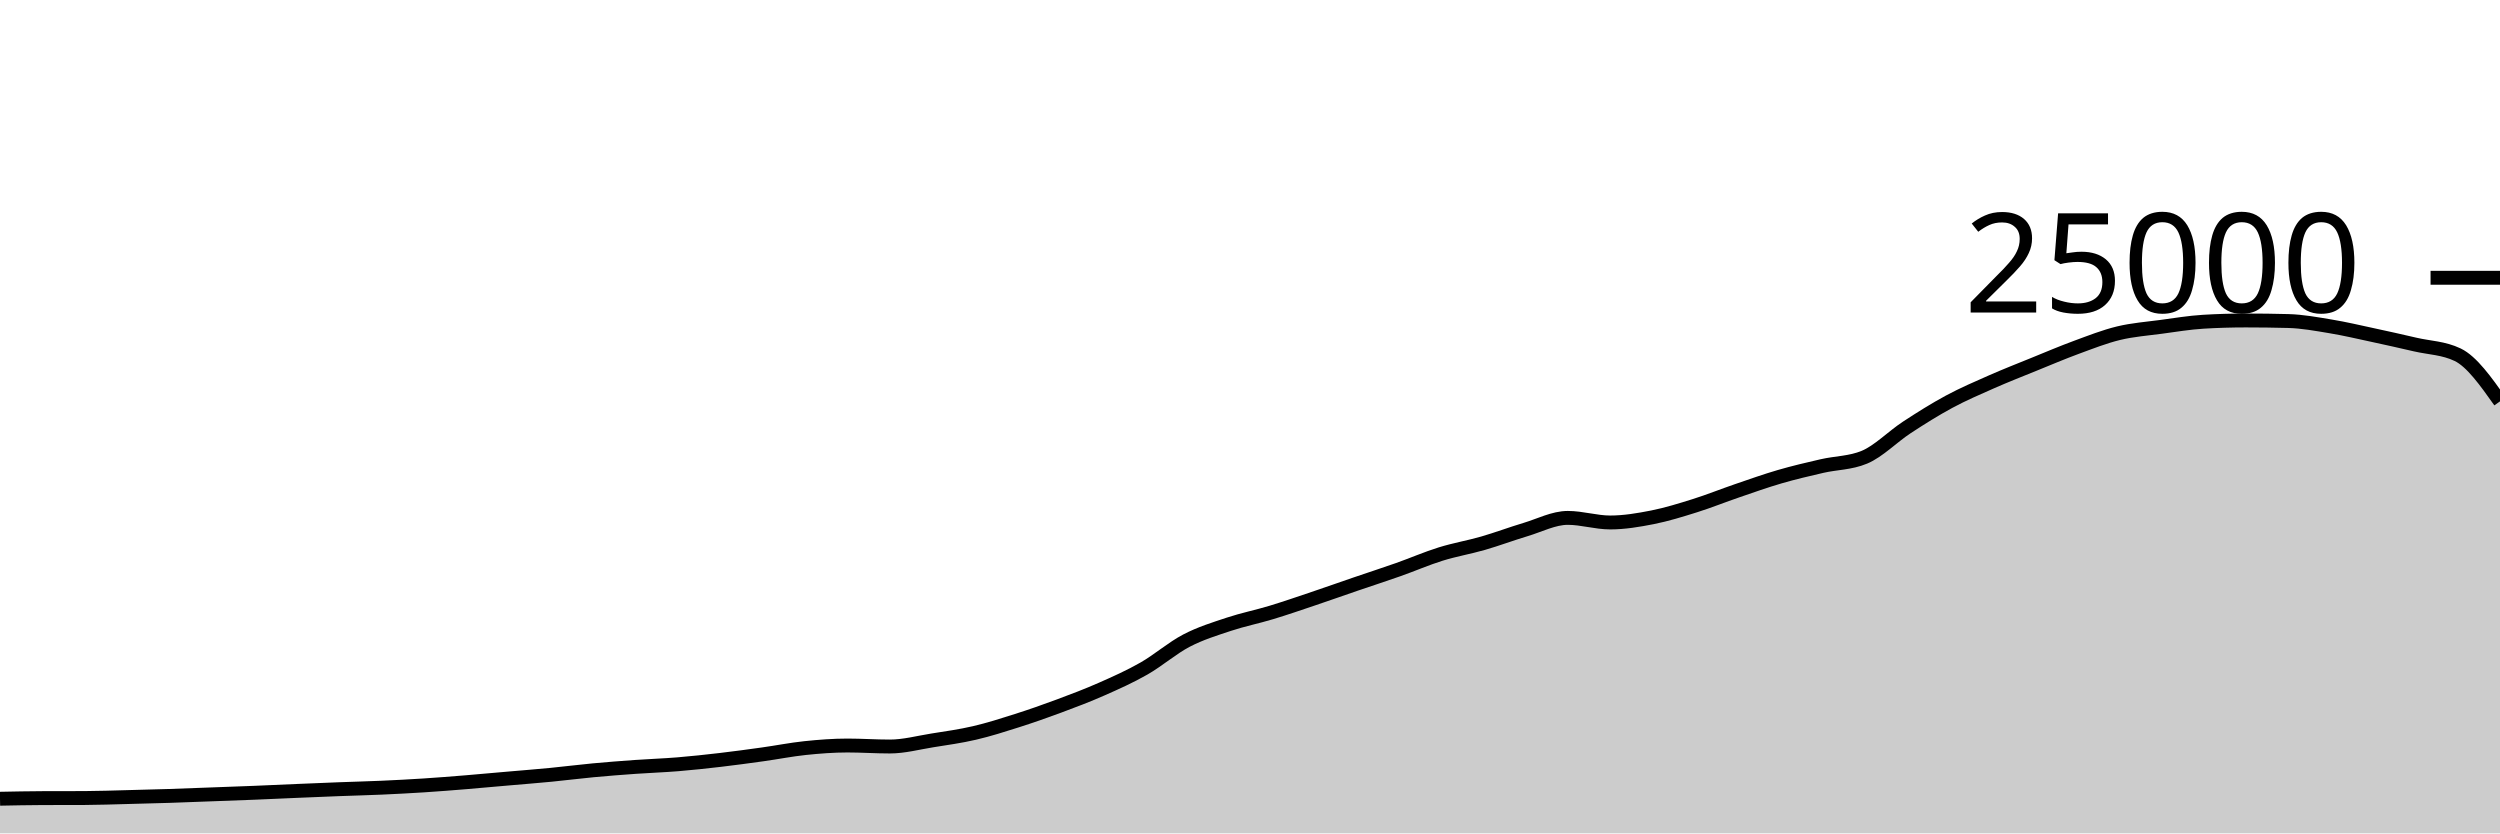
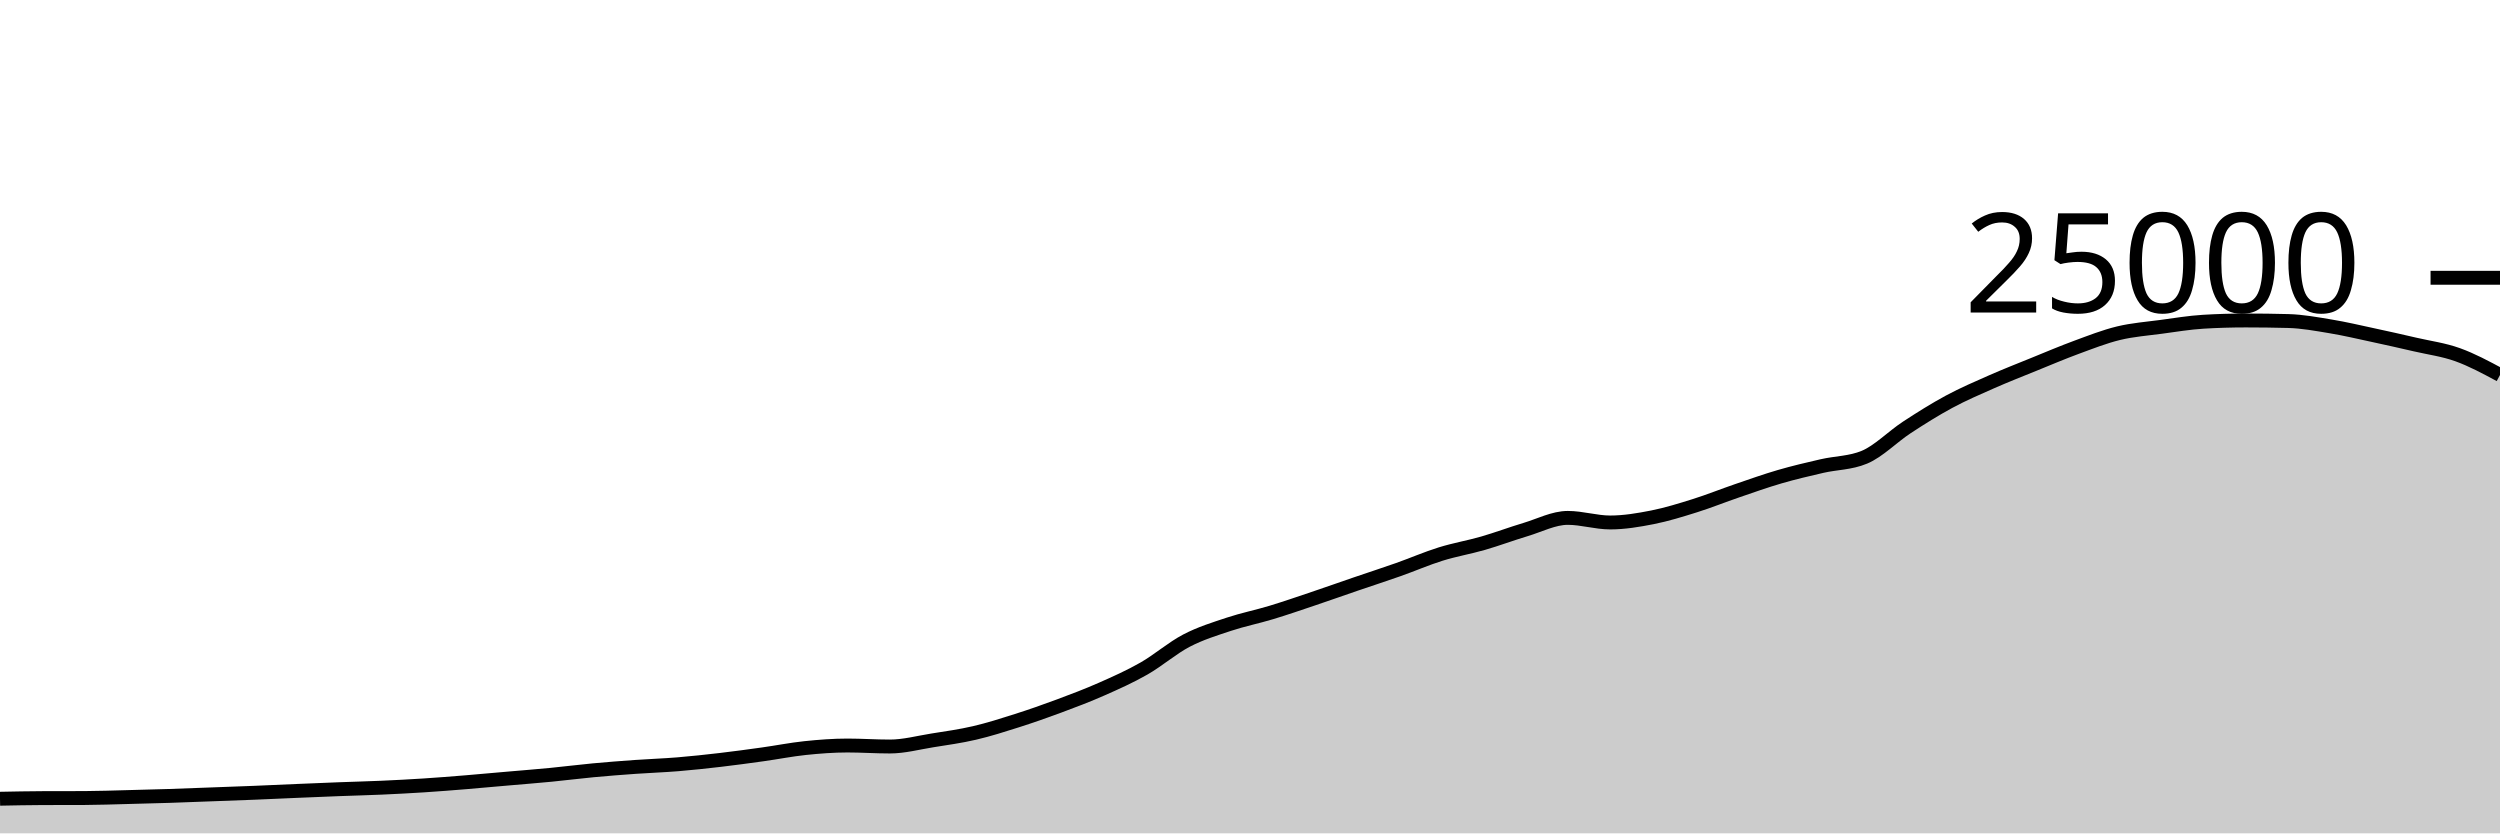
<svg xmlns="http://www.w3.org/2000/svg" viewBox="0 0 180 60">
  <g transform="translate(0,20)">
-     <path class="area" fill="rgba(0, 0, 0, 0.2)" d="M0,37.509C1.017,37.489,2.034,37.468,3.051,37.464C4.068,37.46,5.085,37.462,6.102,37.458C7.119,37.453,8.136,37.416,9.153,37.39C10.169,37.365,11.186,37.338,12.203,37.306C13.22,37.273,14.237,37.231,15.254,37.194C16.271,37.156,17.288,37.121,18.305,37.08C19.322,37.039,20.339,36.99,21.356,36.947C22.373,36.904,23.39,36.861,24.407,36.822C25.424,36.783,26.441,36.759,27.458,36.714C28.475,36.668,29.492,36.616,30.508,36.55C31.525,36.485,32.542,36.403,33.559,36.32C34.576,36.237,35.593,36.142,36.61,36.053C37.627,35.964,38.644,35.886,39.661,35.787C40.678,35.689,41.695,35.556,42.712,35.461C43.729,35.366,44.746,35.288,45.763,35.216C46.78,35.144,47.797,35.111,48.814,35.027C49.831,34.943,50.847,34.833,51.864,34.714C52.881,34.595,53.898,34.455,54.915,34.314C55.932,34.172,56.949,33.969,57.966,33.862C58.983,33.756,60,33.677,61.017,33.677C62.034,33.677,63.051,33.749,64.068,33.749C65.085,33.749,66.102,33.473,67.119,33.31C68.136,33.147,69.153,33.009,70.169,32.771C71.186,32.534,72.203,32.21,73.22,31.886C74.237,31.562,75.254,31.206,76.271,30.827C77.288,30.449,78.305,30.064,79.322,29.614C80.339,29.165,81.356,28.711,82.373,28.13C83.39,27.548,84.407,26.657,85.424,26.126C86.441,25.596,87.458,25.285,88.475,24.947C89.492,24.61,90.508,24.409,91.525,24.101C92.542,23.793,93.559,23.442,94.576,23.099C95.593,22.757,96.61,22.394,97.627,22.046C98.644,21.698,99.661,21.37,100.678,21.011C101.695,20.652,102.712,20.208,103.729,19.891C104.746,19.575,105.763,19.406,106.78,19.112C107.797,18.818,108.814,18.434,109.831,18.13C110.847,17.826,111.864,17.288,112.881,17.288C113.898,17.288,114.915,17.618,115.932,17.618C116.949,17.618,117.966,17.446,118.983,17.245C120,17.043,121.017,16.727,122.034,16.408C123.051,16.089,124.068,15.677,125.085,15.33C126.102,14.982,127.119,14.619,128.136,14.323C129.153,14.027,130.169,13.789,131.186,13.555C132.203,13.321,133.22,13.343,134.237,12.92C135.254,12.497,136.271,11.442,137.288,10.776C138.305,10.11,139.322,9.471,140.339,8.923C141.356,8.376,142.373,7.94,143.39,7.491C144.407,7.043,145.424,6.645,146.441,6.232C147.458,5.819,148.475,5.385,149.492,5.011C150.508,4.637,151.525,4.235,152.542,3.989C153.559,3.743,154.576,3.672,155.593,3.534C156.61,3.397,157.627,3.226,158.644,3.165C159.661,3.104,160.678,3.074,161.695,3.074C162.712,3.074,163.729,3.087,164.746,3.114C165.763,3.14,166.78,3.329,167.797,3.498C168.814,3.666,169.831,3.906,170.847,4.125C171.864,4.343,172.881,4.572,173.898,4.808C174.915,5.044,175.932,5.052,176.949,5.539C177.966,6.027,178.983,7.463,180,8.899L180,40C178.983,40,177.966,40,176.949,40C175.932,40,174.915,40,173.898,40C172.881,40,171.864,40,170.847,40C169.831,40,168.814,40,167.797,40C166.78,40,165.763,40,164.746,40C163.729,40,162.712,40,161.695,40C160.678,40,159.661,40,158.644,40C157.627,40,156.61,40,155.593,40C154.576,40,153.559,40,152.542,40C151.525,40,150.508,40,149.492,40C148.475,40,147.458,40,146.441,40C145.424,40,144.407,40,143.39,40C142.373,40,141.356,40,140.339,40C139.322,40,138.305,40,137.288,40C136.271,40,135.254,40,134.237,40C133.22,40,132.203,40,131.186,40C130.169,40,129.153,40,128.136,40C127.119,40,126.102,40,125.085,40C124.068,40,123.051,40,122.034,40C121.017,40,120,40,118.983,40C117.966,40,116.949,40,115.932,40C114.915,40,113.898,40,112.881,40C111.864,40,110.847,40,109.831,40C108.814,40,107.797,40,106.78,40C105.763,40,104.746,40,103.729,40C102.712,40,101.695,40,100.678,40C99.661,40,98.644,40,97.627,40C96.61,40,95.593,40,94.576,40C93.559,40,92.542,40,91.525,40C90.508,40,89.492,40,88.475,40C87.458,40,86.441,40,85.424,40C84.407,40,83.39,40,82.373,40C81.356,40,80.339,40,79.322,40C78.305,40,77.288,40,76.271,40C75.254,40,74.237,40,73.22,40C72.203,40,71.186,40,70.169,40C69.153,40,68.136,40,67.119,40C66.102,40,65.085,40,64.068,40C63.051,40,62.034,40,61.017,40C60,40,58.983,40,57.966,40C56.949,40,55.932,40,54.915,40C53.898,40,52.881,40,51.864,40C50.847,40,49.831,40,48.814,40C47.797,40,46.78,40,45.763,40C44.746,40,43.729,40,42.712,40C41.695,40,40.678,40,39.661,40C38.644,40,37.627,40,36.61,40C35.593,40,34.576,40,33.559,40C32.542,40,31.525,40,30.508,40C29.492,40,28.475,40,27.458,40C26.441,40,25.424,40,24.407,40C23.39,40,22.373,40,21.356,40C20.339,40,19.322,40,18.305,40C17.288,40,16.271,40,15.254,40C14.237,40,13.22,40,12.203,40C11.186,40,10.169,40,9.153,40C8.136,40,7.119,40,6.102,40C5.085,40,4.068,40,3.051,40C2.034,40,1.017,40,0,40Z" />
-     <path class="line" stroke="black" fill="none" d="M0,37.509C1.017,37.489,2.034,37.468,3.051,37.464C4.068,37.46,5.085,37.462,6.102,37.458C7.119,37.453,8.136,37.416,9.153,37.39C10.169,37.365,11.186,37.338,12.203,37.306C13.22,37.273,14.237,37.231,15.254,37.194C16.271,37.156,17.288,37.121,18.305,37.08C19.322,37.039,20.339,36.99,21.356,36.947C22.373,36.904,23.39,36.861,24.407,36.822C25.424,36.783,26.441,36.759,27.458,36.714C28.475,36.668,29.492,36.616,30.508,36.55C31.525,36.485,32.542,36.403,33.559,36.32C34.576,36.237,35.593,36.142,36.61,36.053C37.627,35.964,38.644,35.886,39.661,35.787C40.678,35.689,41.695,35.556,42.712,35.461C43.729,35.366,44.746,35.288,45.763,35.216C46.78,35.144,47.797,35.111,48.814,35.027C49.831,34.943,50.847,34.833,51.864,34.714C52.881,34.595,53.898,34.455,54.915,34.314C55.932,34.172,56.949,33.969,57.966,33.862C58.983,33.756,60,33.677,61.017,33.677C62.034,33.677,63.051,33.749,64.068,33.749C65.085,33.749,66.102,33.473,67.119,33.31C68.136,33.147,69.153,33.009,70.169,32.771C71.186,32.534,72.203,32.21,73.22,31.886C74.237,31.562,75.254,31.206,76.271,30.827C77.288,30.449,78.305,30.064,79.322,29.614C80.339,29.165,81.356,28.711,82.373,28.13C83.39,27.548,84.407,26.657,85.424,26.126C86.441,25.596,87.458,25.285,88.475,24.947C89.492,24.61,90.508,24.409,91.525,24.101C92.542,23.793,93.559,23.442,94.576,23.099C95.593,22.757,96.61,22.394,97.627,22.046C98.644,21.698,99.661,21.37,100.678,21.011C101.695,20.652,102.712,20.208,103.729,19.891C104.746,19.575,105.763,19.406,106.78,19.112C107.797,18.818,108.814,18.434,109.831,18.13C110.847,17.826,111.864,17.288,112.881,17.288C113.898,17.288,114.915,17.618,115.932,17.618C116.949,17.618,117.966,17.446,118.983,17.245C120,17.043,121.017,16.727,122.034,16.408C123.051,16.089,124.068,15.677,125.085,15.33C126.102,14.982,127.119,14.619,128.136,14.323C129.153,14.027,130.169,13.789,131.186,13.555C132.203,13.321,133.22,13.343,134.237,12.92C135.254,12.497,136.271,11.442,137.288,10.776C138.305,10.11,139.322,9.471,140.339,8.923C141.356,8.376,142.373,7.94,143.39,7.491C144.407,7.043,145.424,6.645,146.441,6.232C147.458,5.819,148.475,5.385,149.492,5.011C150.508,4.637,151.525,4.235,152.542,3.989C153.559,3.743,154.576,3.672,155.593,3.534C156.61,3.397,157.627,3.226,158.644,3.165C159.661,3.104,160.678,3.074,161.695,3.074C162.712,3.074,163.729,3.087,164.746,3.114C165.763,3.14,166.78,3.329,167.797,3.498C168.814,3.666,169.831,3.906,170.847,4.125C171.864,4.343,172.881,4.572,173.898,4.808C174.915,5.044,175.932,5.052,176.949,5.539C177.966,6.027,178.983,7.463,180,8.899" />
+     <path class="area" fill="rgba(0, 0, 0, 0.2)" d="M0,37.509C1.017,37.489,2.034,37.468,3.051,37.464C4.068,37.46,5.085,37.462,6.102,37.458C7.119,37.453,8.136,37.416,9.153,37.39C10.169,37.365,11.186,37.338,12.203,37.306C13.22,37.273,14.237,37.231,15.254,37.194C16.271,37.156,17.288,37.121,18.305,37.08C19.322,37.039,20.339,36.99,21.356,36.947C22.373,36.904,23.39,36.861,24.407,36.822C25.424,36.783,26.441,36.759,27.458,36.714C28.475,36.668,29.492,36.616,30.508,36.55C31.525,36.485,32.542,36.403,33.559,36.32C34.576,36.237,35.593,36.142,36.61,36.053C37.627,35.964,38.644,35.886,39.661,35.787C40.678,35.689,41.695,35.556,42.712,35.461C43.729,35.366,44.746,35.288,45.763,35.216C46.78,35.144,47.797,35.111,48.814,35.027C49.831,34.943,50.847,34.833,51.864,34.714C52.881,34.595,53.898,34.455,54.915,34.314C55.932,34.172,56.949,33.969,57.966,33.862C58.983,33.756,60,33.677,61.017,33.677C62.034,33.677,63.051,33.749,64.068,33.749C65.085,33.749,66.102,33.473,67.119,33.31C68.136,33.147,69.153,33.009,70.169,32.771C71.186,32.534,72.203,32.21,73.22,31.886C74.237,31.562,75.254,31.206,76.271,30.827C77.288,30.449,78.305,30.064,79.322,29.614C80.339,29.165,81.356,28.711,82.373,28.13C83.39,27.548,84.407,26.657,85.424,26.126C86.441,25.596,87.458,25.285,88.475,24.947C89.492,24.61,90.508,24.409,91.525,24.101C92.542,23.793,93.559,23.442,94.576,23.099C95.593,22.757,96.61,22.394,97.627,22.046C98.644,21.698,99.661,21.37,100.678,21.011C101.695,20.652,102.712,20.208,103.729,19.891C104.746,19.575,105.763,19.406,106.78,19.112C107.797,18.818,108.814,18.434,109.831,18.13C110.847,17.826,111.864,17.288,112.881,17.288C113.898,17.288,114.915,17.618,115.932,17.618C116.949,17.618,117.966,17.446,118.983,17.245C120,17.043,121.017,16.727,122.034,16.408C123.051,16.089,124.068,15.677,125.085,15.33C126.102,14.982,127.119,14.619,128.136,14.323C129.153,14.027,130.169,13.789,131.186,13.555C132.203,13.321,133.22,13.343,134.237,12.92C135.254,12.497,136.271,11.442,137.288,10.776C138.305,10.11,139.322,9.471,140.339,8.923C141.356,8.376,142.373,7.94,143.39,7.491C144.407,7.043,145.424,6.645,146.441,6.232C147.458,5.819,148.475,5.385,149.492,5.011C150.508,4.637,151.525,4.235,152.542,3.989C153.559,3.743,154.576,3.672,155.593,3.534C156.61,3.397,157.627,3.226,158.644,3.165C159.661,3.104,160.678,3.074,161.695,3.074C162.712,3.074,163.729,3.087,164.746,3.114C165.763,3.14,166.78,3.329,167.797,3.498C168.814,3.666,169.831,3.906,170.847,4.125C171.864,4.343,172.881,4.572,173.898,4.808C174.915,5.044,175.932,5.174,176.949,5.539C177.966,5.904,178.983,6.451,180,6.998L180,40C178.983,40,177.966,40,176.949,40C175.932,40,174.915,40,173.898,40C172.881,40,171.864,40,170.847,40C169.831,40,168.814,40,167.797,40C166.78,40,165.763,40,164.746,40C163.729,40,162.712,40,161.695,40C160.678,40,159.661,40,158.644,40C157.627,40,156.61,40,155.593,40C154.576,40,153.559,40,152.542,40C151.525,40,150.508,40,149.492,40C148.475,40,147.458,40,146.441,40C145.424,40,144.407,40,143.39,40C142.373,40,141.356,40,140.339,40C139.322,40,138.305,40,137.288,40C136.271,40,135.254,40,134.237,40C133.22,40,132.203,40,131.186,40C130.169,40,129.153,40,128.136,40C127.119,40,126.102,40,125.085,40C124.068,40,123.051,40,122.034,40C121.017,40,120,40,118.983,40C117.966,40,116.949,40,115.932,40C114.915,40,113.898,40,112.881,40C111.864,40,110.847,40,109.831,40C108.814,40,107.797,40,106.78,40C105.763,40,104.746,40,103.729,40C102.712,40,101.695,40,100.678,40C99.661,40,98.644,40,97.627,40C96.61,40,95.593,40,94.576,40C93.559,40,92.542,40,91.525,40C90.508,40,89.492,40,88.475,40C87.458,40,86.441,40,85.424,40C84.407,40,83.39,40,82.373,40C81.356,40,80.339,40,79.322,40C78.305,40,77.288,40,76.271,40C75.254,40,74.237,40,73.22,40C72.203,40,71.186,40,70.169,40C69.153,40,68.136,40,67.119,40C66.102,40,65.085,40,64.068,40C63.051,40,62.034,40,61.017,40C60,40,58.983,40,57.966,40C56.949,40,55.932,40,54.915,40C53.898,40,52.881,40,51.864,40C50.847,40,49.831,40,48.814,40C47.797,40,46.78,40,45.763,40C44.746,40,43.729,40,42.712,40C41.695,40,40.678,40,39.661,40C38.644,40,37.627,40,36.61,40C35.593,40,34.576,40,33.559,40C32.542,40,31.525,40,30.508,40C29.492,40,28.475,40,27.458,40C26.441,40,25.424,40,24.407,40C23.39,40,22.373,40,21.356,40C20.339,40,19.322,40,18.305,40C17.288,40,16.271,40,15.254,40C14.237,40,13.22,40,12.203,40C11.186,40,10.169,40,9.153,40C8.136,40,7.119,40,6.102,40C5.085,40,4.068,40,3.051,40C2.034,40,1.017,40,0,40Z" />
+     <path class="line" stroke="black" fill="none" d="M0,37.509C1.017,37.489,2.034,37.468,3.051,37.464C4.068,37.46,5.085,37.462,6.102,37.458C7.119,37.453,8.136,37.416,9.153,37.39C10.169,37.365,11.186,37.338,12.203,37.306C13.22,37.273,14.237,37.231,15.254,37.194C16.271,37.156,17.288,37.121,18.305,37.08C19.322,37.039,20.339,36.99,21.356,36.947C22.373,36.904,23.39,36.861,24.407,36.822C25.424,36.783,26.441,36.759,27.458,36.714C28.475,36.668,29.492,36.616,30.508,36.55C31.525,36.485,32.542,36.403,33.559,36.32C34.576,36.237,35.593,36.142,36.61,36.053C37.627,35.964,38.644,35.886,39.661,35.787C40.678,35.689,41.695,35.556,42.712,35.461C43.729,35.366,44.746,35.288,45.763,35.216C46.78,35.144,47.797,35.111,48.814,35.027C49.831,34.943,50.847,34.833,51.864,34.714C52.881,34.595,53.898,34.455,54.915,34.314C55.932,34.172,56.949,33.969,57.966,33.862C58.983,33.756,60,33.677,61.017,33.677C62.034,33.677,63.051,33.749,64.068,33.749C65.085,33.749,66.102,33.473,67.119,33.31C68.136,33.147,69.153,33.009,70.169,32.771C71.186,32.534,72.203,32.21,73.22,31.886C74.237,31.562,75.254,31.206,76.271,30.827C77.288,30.449,78.305,30.064,79.322,29.614C80.339,29.165,81.356,28.711,82.373,28.13C83.39,27.548,84.407,26.657,85.424,26.126C86.441,25.596,87.458,25.285,88.475,24.947C89.492,24.61,90.508,24.409,91.525,24.101C92.542,23.793,93.559,23.442,94.576,23.099C95.593,22.757,96.61,22.394,97.627,22.046C98.644,21.698,99.661,21.37,100.678,21.011C101.695,20.652,102.712,20.208,103.729,19.891C104.746,19.575,105.763,19.406,106.78,19.112C107.797,18.818,108.814,18.434,109.831,18.13C110.847,17.826,111.864,17.288,112.881,17.288C113.898,17.288,114.915,17.618,115.932,17.618C116.949,17.618,117.966,17.446,118.983,17.245C120,17.043,121.017,16.727,122.034,16.408C123.051,16.089,124.068,15.677,125.085,15.33C126.102,14.982,127.119,14.619,128.136,14.323C129.153,14.027,130.169,13.789,131.186,13.555C132.203,13.321,133.22,13.343,134.237,12.92C135.254,12.497,136.271,11.442,137.288,10.776C138.305,10.11,139.322,9.471,140.339,8.923C141.356,8.376,142.373,7.94,143.39,7.491C144.407,7.043,145.424,6.645,146.441,6.232C147.458,5.819,148.475,5.385,149.492,5.011C150.508,4.637,151.525,4.235,152.542,3.989C153.559,3.743,154.576,3.672,155.593,3.534C156.61,3.397,157.627,3.226,158.644,3.165C159.661,3.104,160.678,3.074,161.695,3.074C162.712,3.074,163.729,3.087,164.746,3.114C165.763,3.14,166.78,3.329,167.797,3.498C168.814,3.666,169.831,3.906,170.847,4.125C171.864,4.343,172.881,4.572,173.898,4.808C174.915,5.044,175.932,5.174,176.949,5.539C177.966,5.904,178.983,6.451,180,6.998" />
    <path class="axis-ceiling" stroke-width="1" stroke="black" fill="none" d="M175,0L180,0" />
    <text class="axis-ceiling-label" font-family="sans-serif" text-anchor="end" font-size="10px" x="170" y="2.5">25000</text>
  </g>
</svg>
